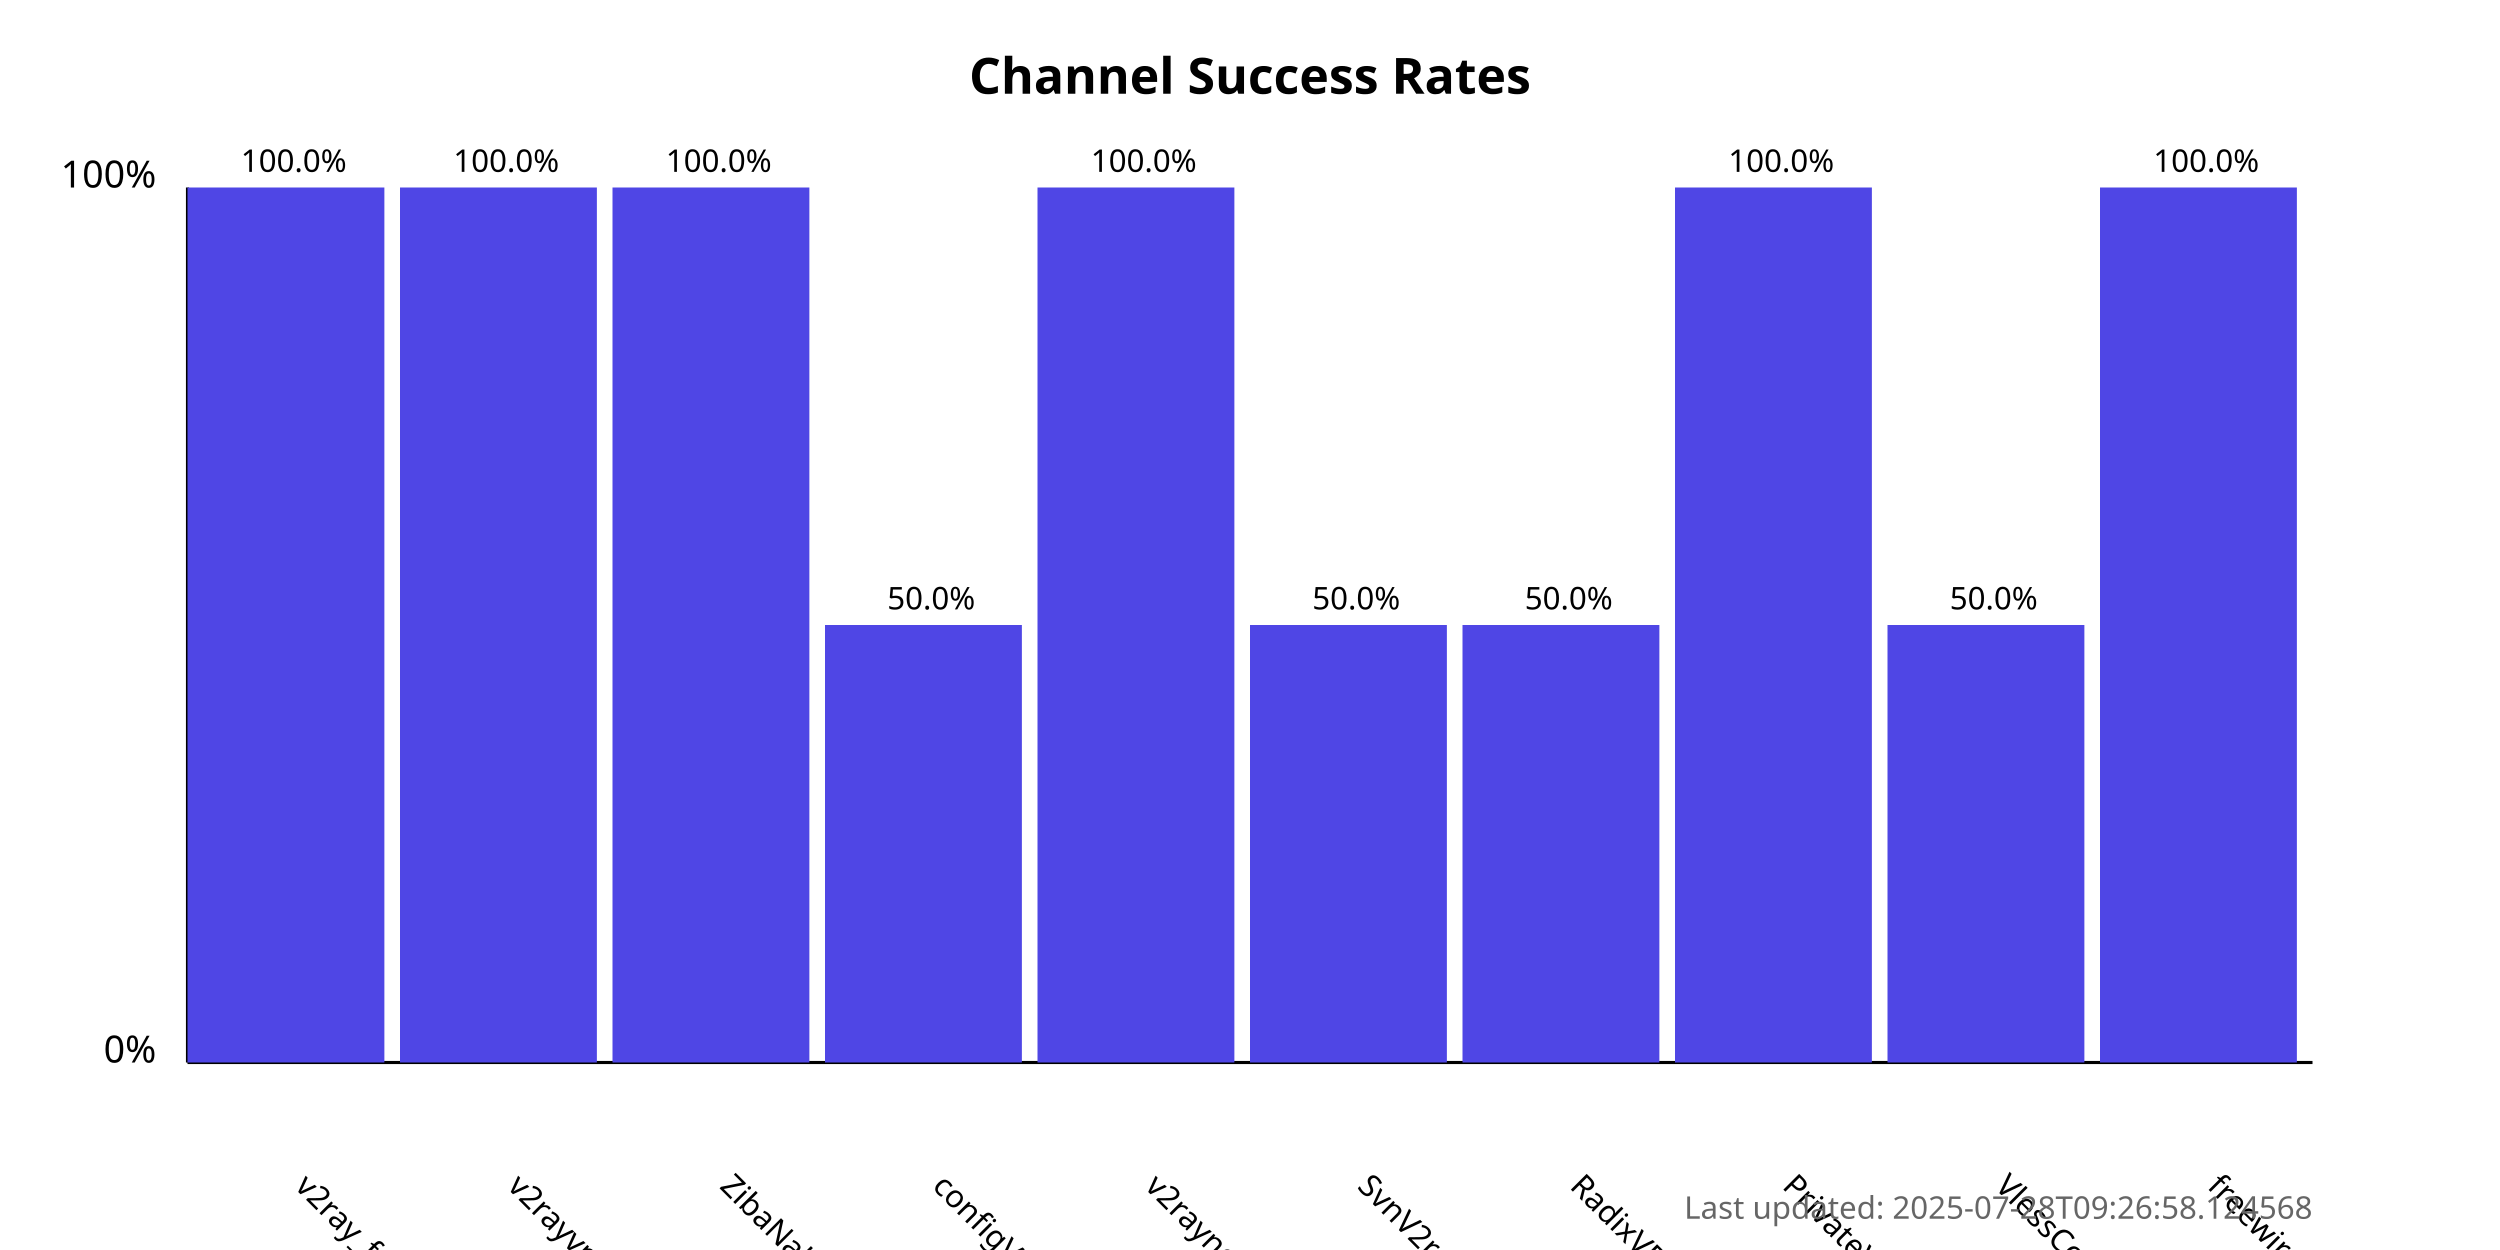
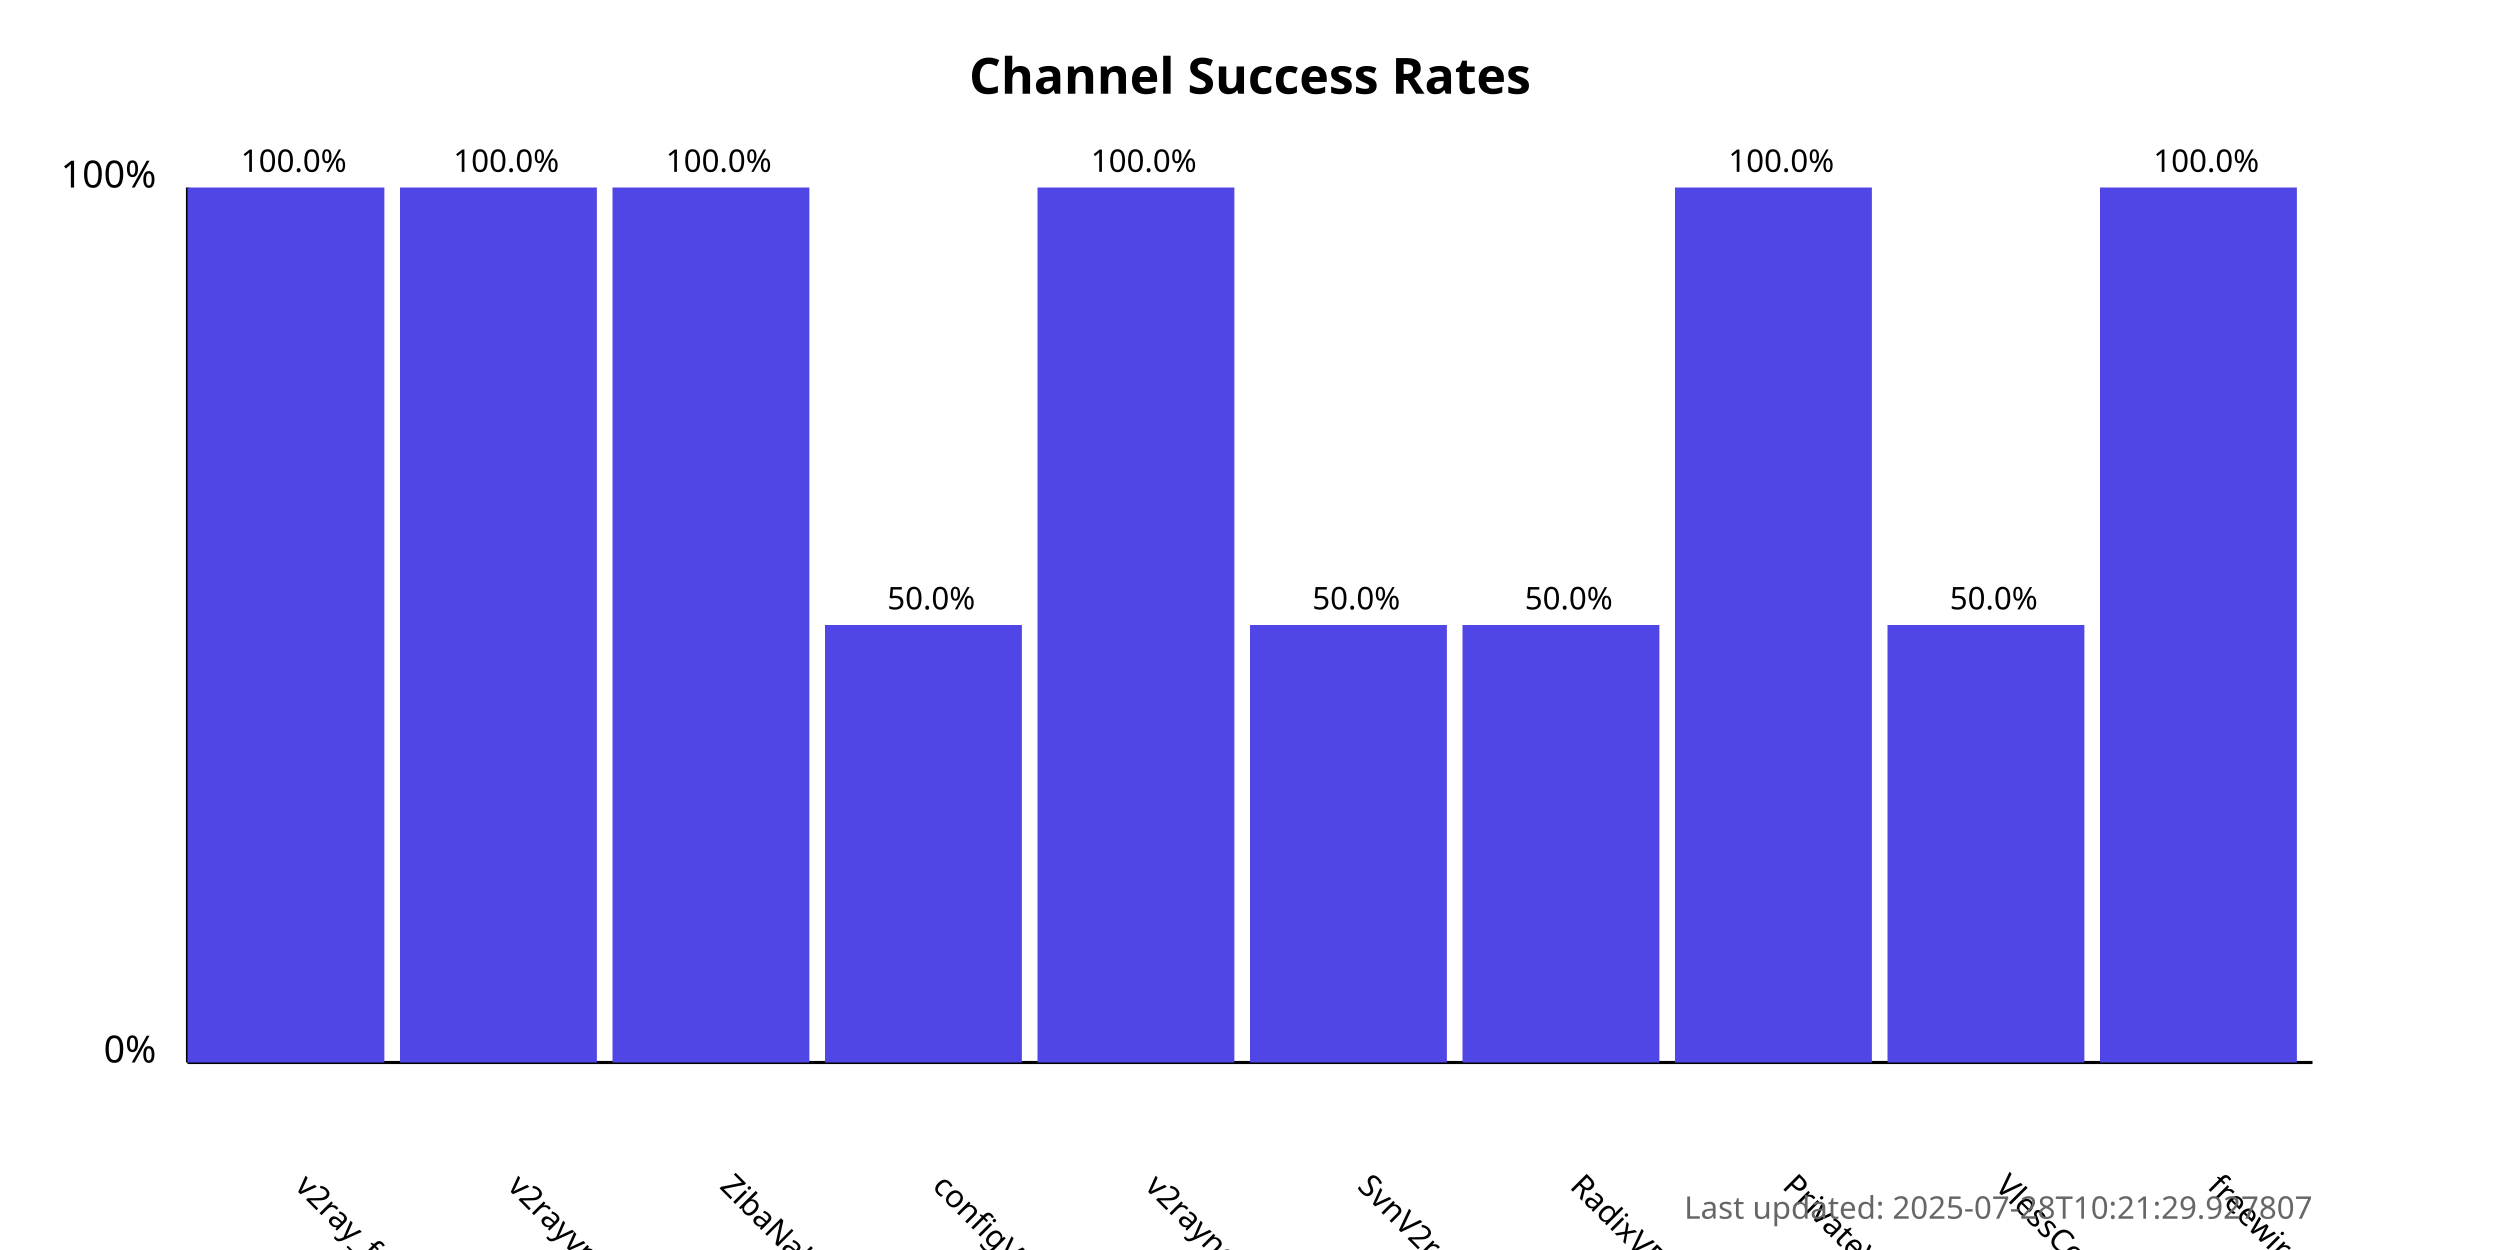
<svg xmlns="http://www.w3.org/2000/svg" width="800" height="400">
  <style>
            .chart-title { font: bold 16px sans-serif; }
            .axis-label { font: 12px sans-serif; }
            .tick-label { font: 10px sans-serif; }
            .bar { fill: #4f46e5; }
            .bar:hover { fill: #6366f1; }
            .timestamp { font: 10px sans-serif; fill: #666; }
        </style>
  <text x="400.0" y="30" text-anchor="middle" class="chart-title">
            Channel Success Rates
        </text>
  <line x1="60" y1="340" x2="60" y2="60" stroke="black" stroke-width="1" />
  <line x1="60" y1="340" x2="740" y2="340" stroke="black" stroke-width="1" />
  <text x="50" y="340" text-anchor="end" class="axis-label">0%</text>
  <text x="50" y="60" text-anchor="end" class="axis-label">100%</text>
  <g>
    <rect x="60" y="60.0" width="63.0" height="280.0" class="bar" />
    <text x="94.0" y="380" transform="rotate(45, 94.0, 380)" text-anchor="start" class="tick-label">
                v2ray_free_conf
            </text>
    <text x="94.0" y="55.0" text-anchor="middle" class="tick-label">
                100.0%
            </text>
  </g>
  <g>
    <rect x="128.0" y="60.0" width="63.0" height="280.0" class="bar" />
    <text x="162.0" y="380" transform="rotate(45, 162.0, 380)" text-anchor="start" class="tick-label">
                v2rayvpno
            </text>
    <text x="162.0" y="55.0" text-anchor="middle" class="tick-label">
                100.0%
            </text>
  </g>
  <g>
    <rect x="196.0" y="60.0" width="63.0" height="280.0" class="bar" />
    <text x="230.0" y="380" transform="rotate(45, 230.0, 380)" text-anchor="start" class="tick-label">
                ZibaNabz
            </text>
    <text x="230.0" y="55.0" text-anchor="middle" class="tick-label">
                100.0%
            </text>
  </g>
  <g>
    <rect x="264.0" y="200.0" width="63.0" height="140.0" class="bar" />
    <text x="298.0" y="380" transform="rotate(45, 298.0, 380)" text-anchor="start" class="tick-label">
                configV2rayForFree
            </text>
    <text x="298.0" y="195.0" text-anchor="middle" class="tick-label">
                50.0%
            </text>
  </g>
  <g>
    <rect x="332.0" y="60.0" width="63.0" height="280.0" class="bar" />
    <text x="366.0" y="380" transform="rotate(45, 366.0, 380)" text-anchor="start" class="tick-label">
                v2rayngvpn
            </text>
    <text x="366.0" y="55.0" text-anchor="middle" class="tick-label">
                100.0%
            </text>
  </g>
  <g>
    <rect x="400.0" y="200.0" width="63.0" height="140.0" class="bar" />
    <text x="434.0" y="380" transform="rotate(45, 434.0, 380)" text-anchor="start" class="tick-label">
                SvnV2ray
            </text>
    <text x="434.0" y="195.0" text-anchor="middle" class="tick-label">
                50.0%
            </text>
  </g>
  <g>
    <rect x="468.0" y="200.0" width="63.0" height="140.0" class="bar" />
    <text x="502.0" y="380" transform="rotate(45, 502.0, 380)" text-anchor="start" class="tick-label">
                RadixVPN
            </text>
    <text x="502.0" y="195.0" text-anchor="middle" class="tick-label">
                50.0%
            </text>
  </g>
  <g>
    <rect x="536.0" y="60.0" width="63.0" height="280.0" class="bar" />
    <text x="570.0" y="380" transform="rotate(45, 570.0, 380)" text-anchor="start" class="tick-label">
                PrivateVPNs
            </text>
    <text x="570.0" y="55.0" text-anchor="middle" class="tick-label">
                100.0%
            </text>
  </g>
  <g>
    <rect x="604.0" y="200.0" width="63.0" height="140.0" class="bar" />
    <text x="638.0" y="380" transform="rotate(45, 638.0, 380)" text-anchor="start" class="tick-label">
                VlessConfig
            </text>
    <text x="638.0" y="195.0" text-anchor="middle" class="tick-label">
                50.0%
            </text>
  </g>
  <g>
    <rect x="672.0" y="60.0" width="63.0" height="280.0" class="bar" />
    <text x="706.0" y="380" transform="rotate(45, 706.0, 380)" text-anchor="start" class="tick-label">
                freewireguard
            </text>
    <text x="706.0" y="55.0" text-anchor="middle" class="tick-label">
                100.0%
            </text>
  </g>
  <text x="740" y="390" text-anchor="end" class="timestamp">
-             Last updated: 2025-07-28T09:26:58.124568
+             Last updated: 2025-07-28T10:21:29.927807
        </text>
</svg>
